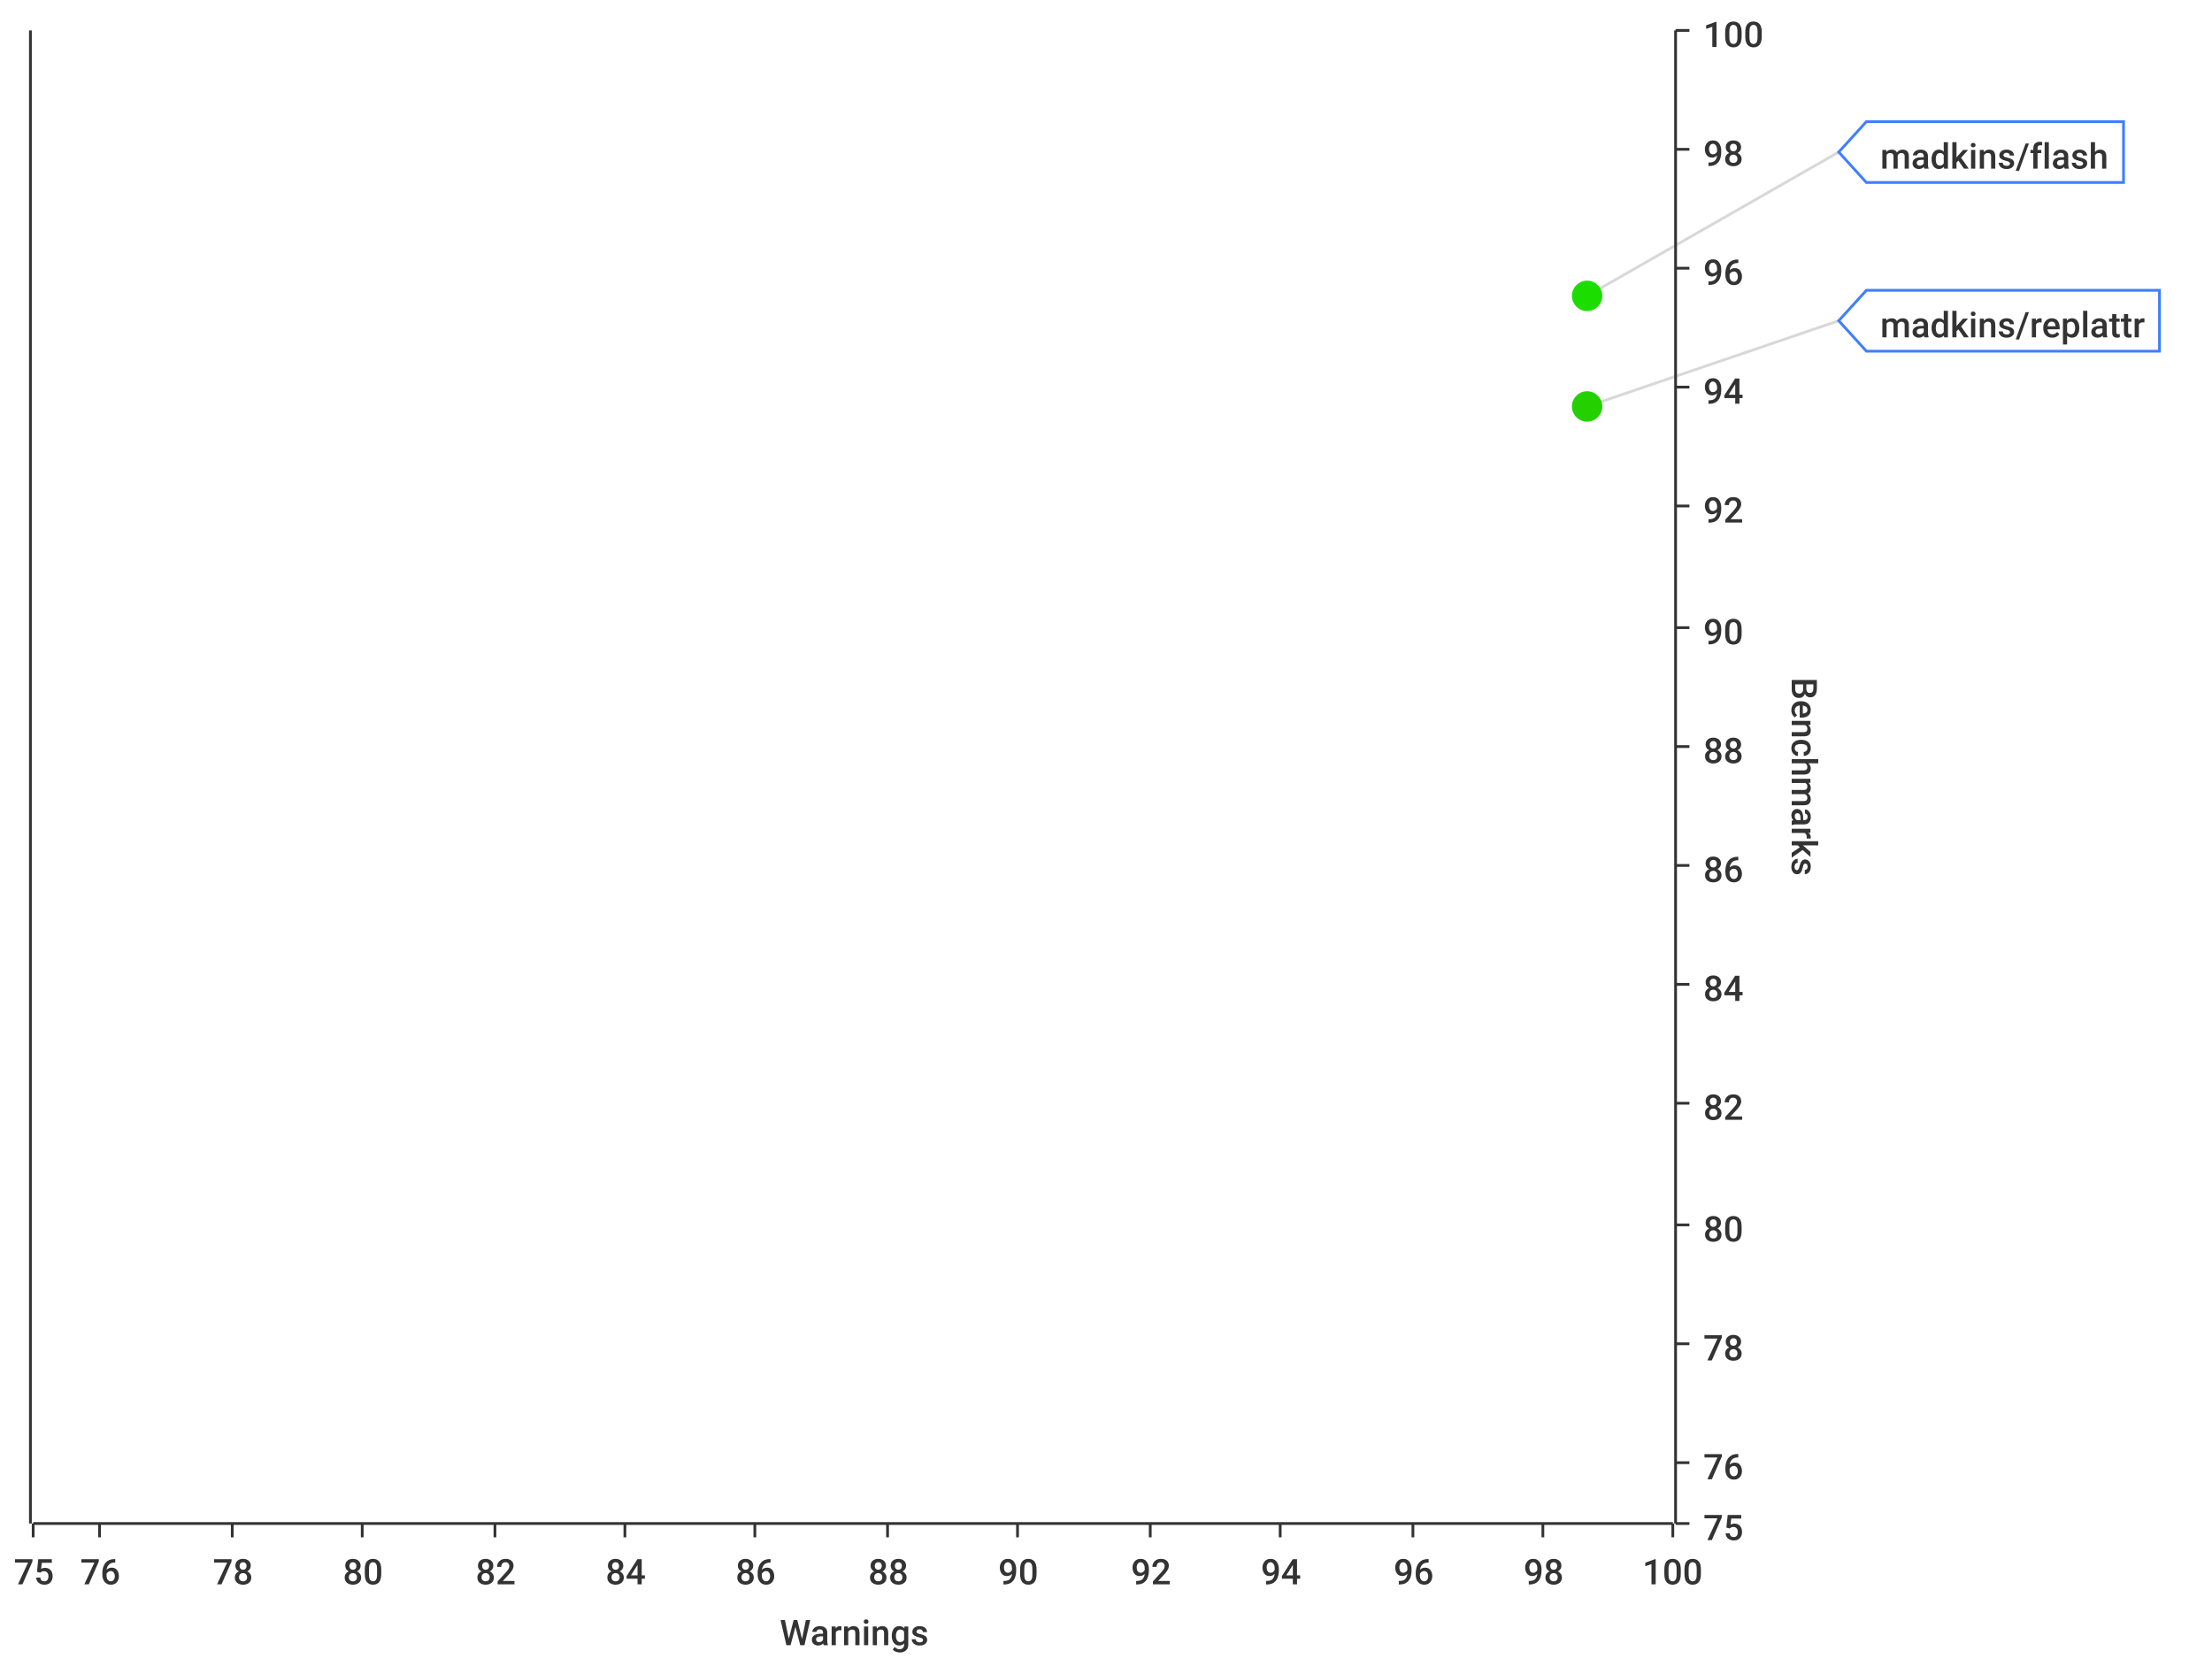
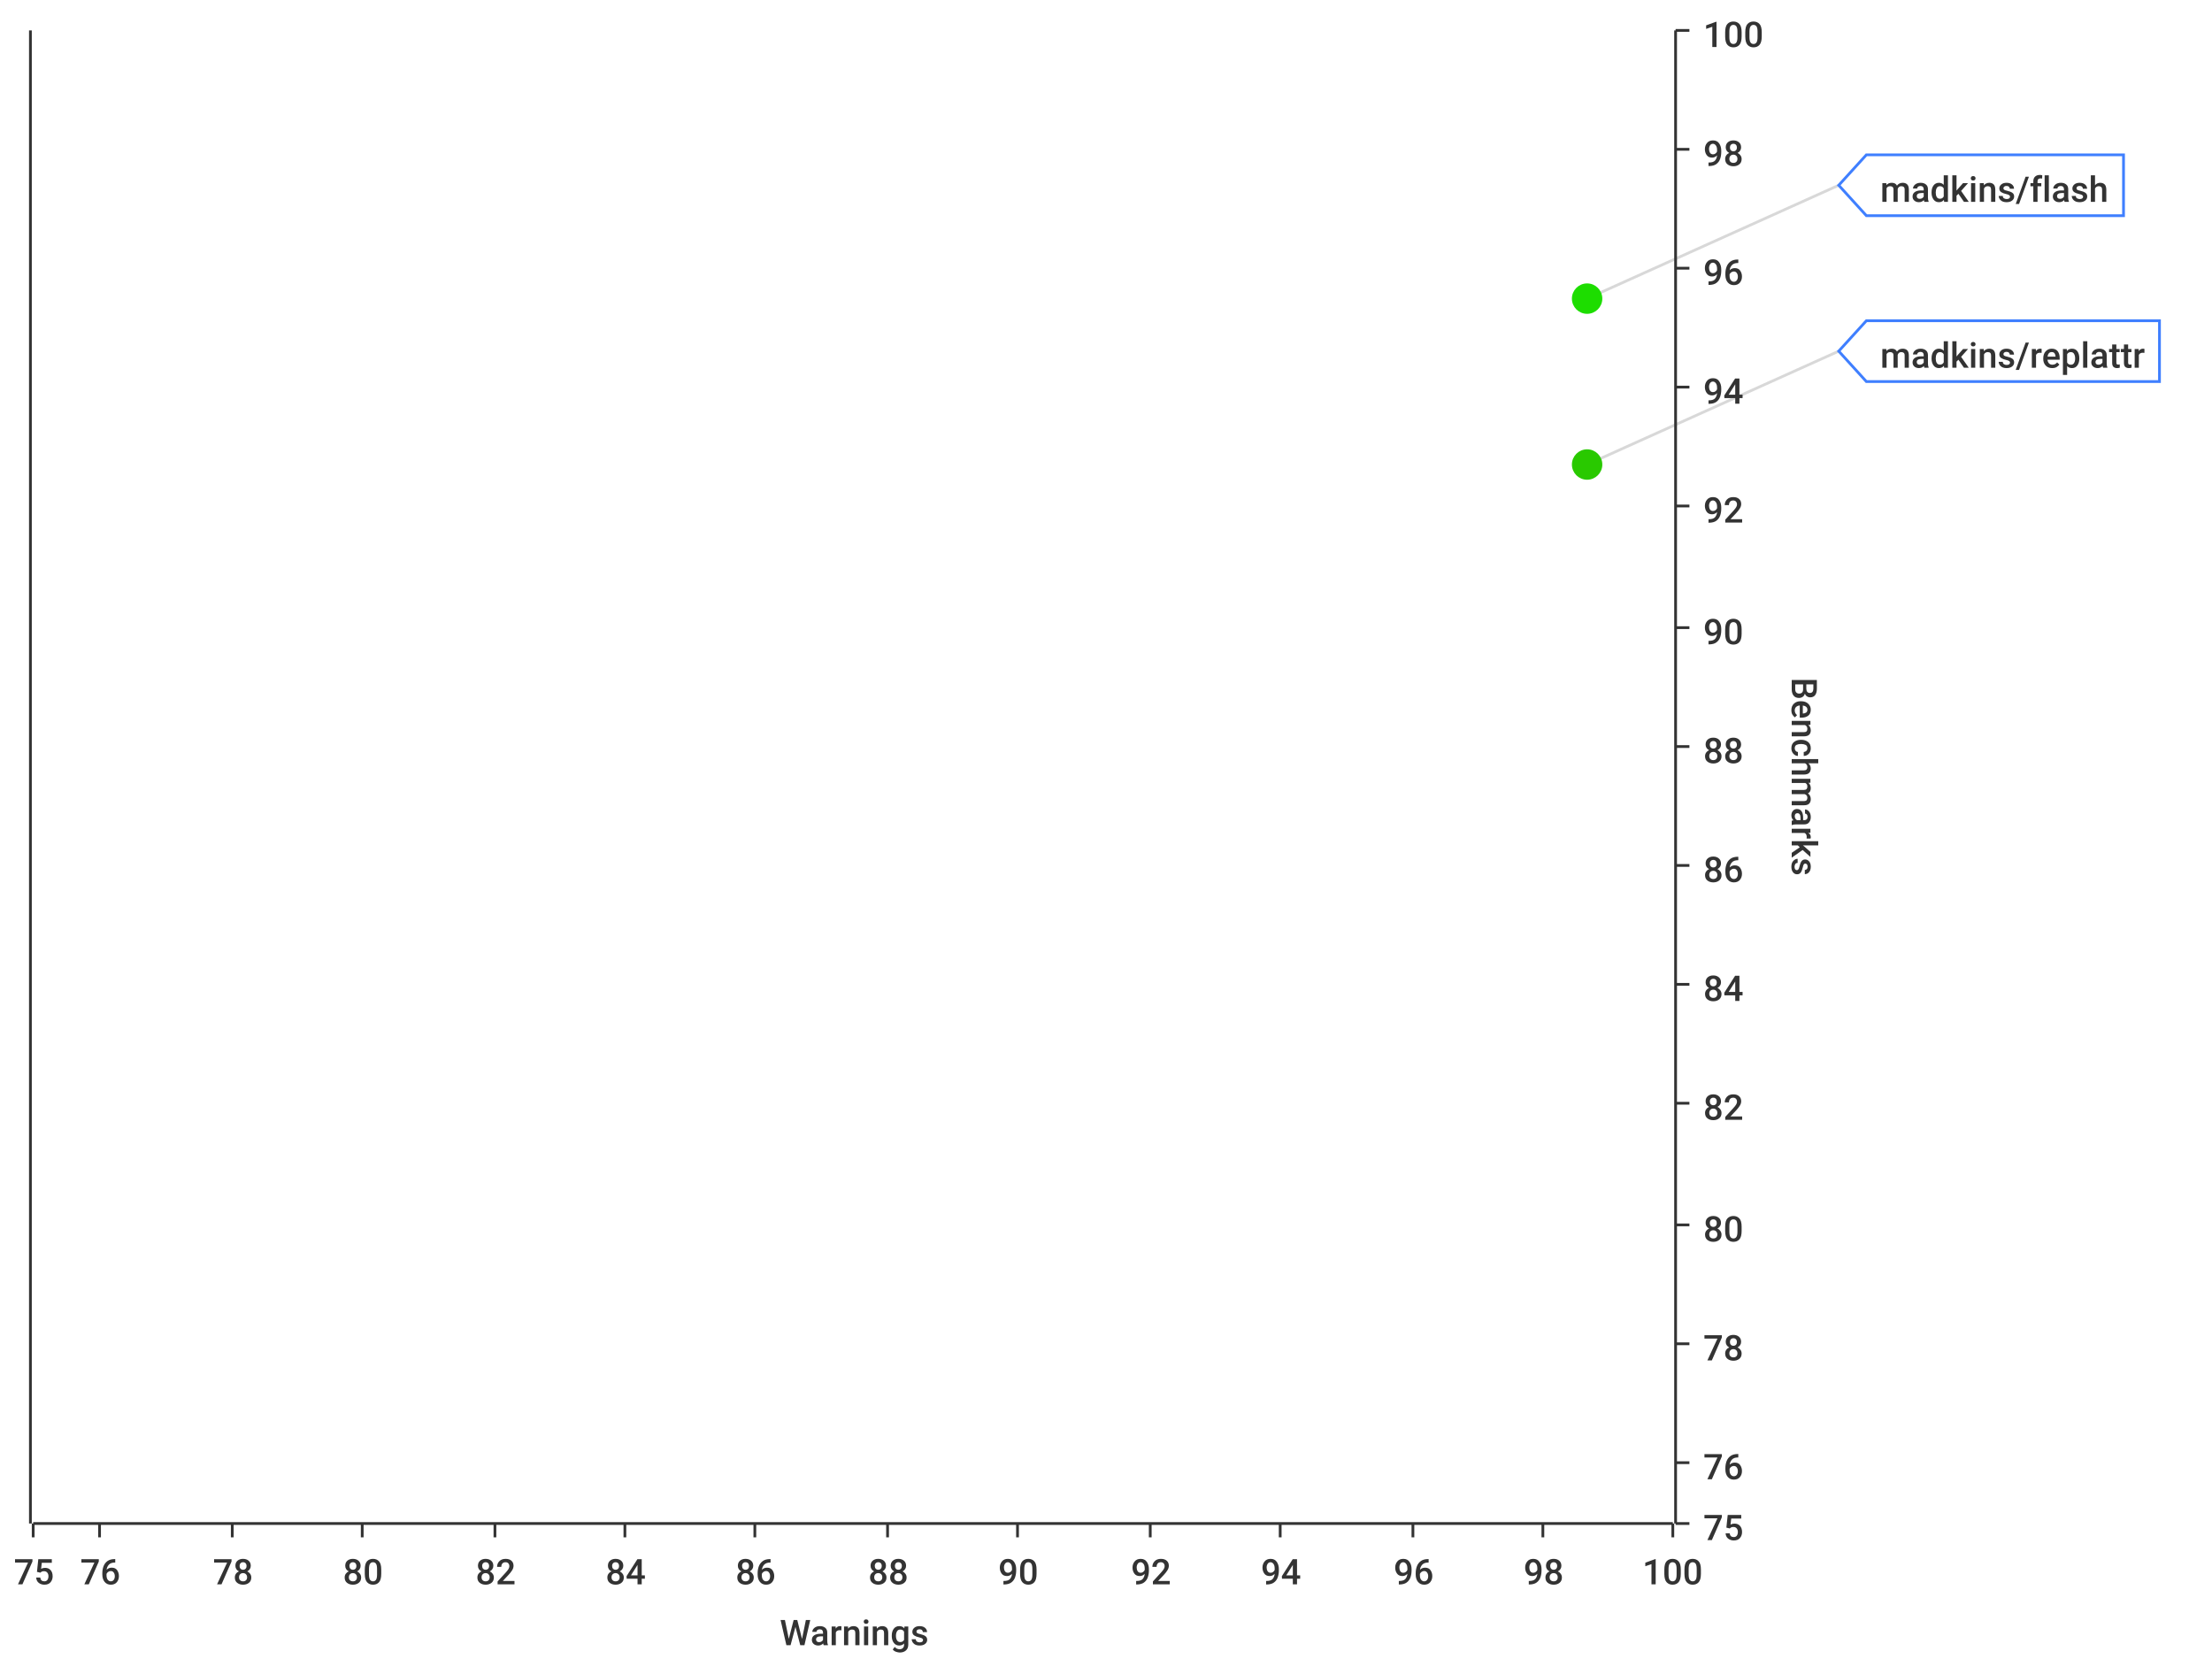
<svg xmlns="http://www.w3.org/2000/svg" width="800" height="600">\n<path d="M 0 0 L 800 0 L 800 600 L 0 600 L 0 0" style="stroke-width:0;stroke:rgba(255,255,255,1.0);fill:rgba(255,255,255,1.0)" />
  <path d="M 12 11 L 605 11 L 605 551 L 12 551 L 12 11" style="stroke-width:0;stroke:rgba(255,255,255,1.0);fill:rgba(255,255,255,1.0)" />
  <path d="M 12 551 L 605 551" style="stroke-width:1;stroke:rgba(51,51,51,1.0);fill:none" />
  <path d="M 12 551 L 12 556" style="stroke-width:1;stroke:rgba(51,51,51,1.0);fill:none" />
  <text x="5" y="573" style="stroke-width:0;stroke:none;fill:rgba(51,51,51,1.0);font-size:12.8px;font-family:'Roboto Medium',sans-serif">75</text>
  <path d="M 36 551 L 36 556" style="stroke-width:1;stroke:rgba(51,51,51,1.0);fill:none" />
  <text x="29" y="573" style="stroke-width:0;stroke:none;fill:rgba(51,51,51,1.0);font-size:12.8px;font-family:'Roboto Medium',sans-serif">76</text>
  <path d="M 84 551 L 84 556" style="stroke-width:1;stroke:rgba(51,51,51,1.0);fill:none" />
  <text x="77" y="573" style="stroke-width:0;stroke:none;fill:rgba(51,51,51,1.0);font-size:12.8px;font-family:'Roboto Medium',sans-serif">78</text>
  <path d="M 131 551 L 131 556" style="stroke-width:1;stroke:rgba(51,51,51,1.0);fill:none" />
  <text x="124" y="573" style="stroke-width:0;stroke:none;fill:rgba(51,51,51,1.0);font-size:12.8px;font-family:'Roboto Medium',sans-serif">80</text>
  <path d="M 179 551 L 179 556" style="stroke-width:1;stroke:rgba(51,51,51,1.0);fill:none" />
  <text x="172" y="573" style="stroke-width:0;stroke:none;fill:rgba(51,51,51,1.0);font-size:12.8px;font-family:'Roboto Medium',sans-serif">82</text>
  <path d="M 226 551 L 226 556" style="stroke-width:1;stroke:rgba(51,51,51,1.0);fill:none" />
  <text x="219" y="573" style="stroke-width:0;stroke:none;fill:rgba(51,51,51,1.0);font-size:12.8px;font-family:'Roboto Medium',sans-serif">84</text>
  <path d="M 273 551 L 273 556" style="stroke-width:1;stroke:rgba(51,51,51,1.0);fill:none" />
  <text x="266" y="573" style="stroke-width:0;stroke:none;fill:rgba(51,51,51,1.0);font-size:12.8px;font-family:'Roboto Medium',sans-serif">86</text>
  <path d="M 321 551 L 321 556" style="stroke-width:1;stroke:rgba(51,51,51,1.0);fill:none" />
  <text x="314" y="573" style="stroke-width:0;stroke:none;fill:rgba(51,51,51,1.0);font-size:12.8px;font-family:'Roboto Medium',sans-serif">88</text>
  <path d="M 368 551 L 368 556" style="stroke-width:1;stroke:rgba(51,51,51,1.0);fill:none" />
  <text x="361" y="573" style="stroke-width:0;stroke:none;fill:rgba(51,51,51,1.0);font-size:12.8px;font-family:'Roboto Medium',sans-serif">90</text>
  <path d="M 416 551 L 416 556" style="stroke-width:1;stroke:rgba(51,51,51,1.0);fill:none" />
  <text x="409" y="573" style="stroke-width:0;stroke:none;fill:rgba(51,51,51,1.0);font-size:12.8px;font-family:'Roboto Medium',sans-serif">92</text>
  <path d="M 463 551 L 463 556" style="stroke-width:1;stroke:rgba(51,51,51,1.0);fill:none" />
  <text x="456" y="573" style="stroke-width:0;stroke:none;fill:rgba(51,51,51,1.0);font-size:12.8px;font-family:'Roboto Medium',sans-serif">94</text>
  <path d="M 511 551 L 511 556" style="stroke-width:1;stroke:rgba(51,51,51,1.0);fill:none" />
  <text x="504" y="573" style="stroke-width:0;stroke:none;fill:rgba(51,51,51,1.0);font-size:12.8px;font-family:'Roboto Medium',sans-serif">96</text>
  <path d="M 558 551 L 558 556" style="stroke-width:1;stroke:rgba(51,51,51,1.0);fill:none" />
  <text x="551" y="573" style="stroke-width:0;stroke:none;fill:rgba(51,51,51,1.0);font-size:12.8px;font-family:'Roboto Medium',sans-serif">98</text>
  <path d="M 605 551 L 605 556" style="stroke-width:1;stroke:rgba(51,51,51,1.0);fill:none" />
  <text x="594" y="573" style="stroke-width:0;stroke:none;fill:rgba(51,51,51,1.0);font-size:12.8px;font-family:'Roboto Medium',sans-serif">100</text>
  <text x="282" y="595" style="stroke-width:0;stroke:none;fill:rgba(51,51,51,1.0);font-size:12.8px;font-family:'Roboto Medium',sans-serif">Warnings</text>
  <path d="M 36 551 L 36 11" style="stroke-width:0;stroke:none;fill:none" />
  <path d="M 84 551 L 84 11" style="stroke-width:0;stroke:none;fill:none" />
  <path d="M 131 551 L 131 11" style="stroke-width:0;stroke:none;fill:none" />
  <path d="M 179 551 L 179 11" style="stroke-width:0;stroke:none;fill:none" />
  <path d="M 226 551 L 226 11" style="stroke-width:0;stroke:none;fill:none" />
  <path d="M 273 551 L 273 11" style="stroke-width:0;stroke:none;fill:none" />
  <path d="M 321 551 L 321 11" style="stroke-width:0;stroke:none;fill:none" />
  <path d="M 368 551 L 368 11" style="stroke-width:0;stroke:none;fill:none" />
  <path d="M 416 551 L 416 11" style="stroke-width:0;stroke:none;fill:none" />
  <path d="M 463 551 L 463 11" style="stroke-width:0;stroke:none;fill:none" />
  <path d="M 511 551 L 511 11" style="stroke-width:0;stroke:none;fill:none" />
  <path d="M 558 551 L 558 11" style="stroke-width:0;stroke:none;fill:none" />
  <path d="M 606 551 L 606 11" style="stroke-width:1;stroke:rgba(51,51,51,1.0);fill:none" />
  <path d="M 606 551 L 611 551" style="stroke-width:1;stroke:rgba(51,51,51,1.0);fill:none" />
  <text x="616" y="557" style="stroke-width:0;stroke:none;fill:rgba(51,51,51,1.0);font-size:12.8px;font-family:'Roboto Medium',sans-serif">75</text>
  <path d="M 606 529 L 611 529" style="stroke-width:1;stroke:rgba(51,51,51,1.0);fill:none" />
  <text x="616" y="535" style="stroke-width:0;stroke:none;fill:rgba(51,51,51,1.0);font-size:12.8px;font-family:'Roboto Medium',sans-serif">76</text>
  <path d="M 606 486 L 611 486" style="stroke-width:1;stroke:rgba(51,51,51,1.0);fill:none" />
  <text x="616" y="492" style="stroke-width:0;stroke:none;fill:rgba(51,51,51,1.0);font-size:12.8px;font-family:'Roboto Medium',sans-serif">78</text>
  <path d="M 606 443 L 611 443" style="stroke-width:1;stroke:rgba(51,51,51,1.0);fill:none" />
  <text x="616" y="449" style="stroke-width:0;stroke:none;fill:rgba(51,51,51,1.0);font-size:12.8px;font-family:'Roboto Medium',sans-serif">80</text>
  <path d="M 606 399 L 611 399" style="stroke-width:1;stroke:rgba(51,51,51,1.0);fill:none" />
  <text x="616" y="405" style="stroke-width:0;stroke:none;fill:rgba(51,51,51,1.0);font-size:12.8px;font-family:'Roboto Medium',sans-serif">82</text>
  <path d="M 606 356 L 611 356" style="stroke-width:1;stroke:rgba(51,51,51,1.0);fill:none" />
  <text x="616" y="362" style="stroke-width:0;stroke:none;fill:rgba(51,51,51,1.0);font-size:12.8px;font-family:'Roboto Medium',sans-serif">84</text>
  <path d="M 606 313 L 611 313" style="stroke-width:1;stroke:rgba(51,51,51,1.0);fill:none" />
  <text x="616" y="319" style="stroke-width:0;stroke:none;fill:rgba(51,51,51,1.0);font-size:12.8px;font-family:'Roboto Medium',sans-serif">86</text>
  <path d="M 606 270 L 611 270" style="stroke-width:1;stroke:rgba(51,51,51,1.0);fill:none" />
  <text x="616" y="276" style="stroke-width:0;stroke:none;fill:rgba(51,51,51,1.0);font-size:12.8px;font-family:'Roboto Medium',sans-serif">88</text>
  <path d="M 606 227 L 611 227" style="stroke-width:1;stroke:rgba(51,51,51,1.0);fill:none" />
  <text x="616" y="233" style="stroke-width:0;stroke:none;fill:rgba(51,51,51,1.0);font-size:12.8px;font-family:'Roboto Medium',sans-serif">90</text>
  <path d="M 606 183 L 611 183" style="stroke-width:1;stroke:rgba(51,51,51,1.0);fill:none" />
  <text x="616" y="189" style="stroke-width:0;stroke:none;fill:rgba(51,51,51,1.0);font-size:12.8px;font-family:'Roboto Medium',sans-serif">92</text>
  <path d="M 606 140 L 611 140" style="stroke-width:1;stroke:rgba(51,51,51,1.0);fill:none" />
  <text x="616" y="146" style="stroke-width:0;stroke:none;fill:rgba(51,51,51,1.0);font-size:12.8px;font-family:'Roboto Medium',sans-serif">94</text>
  <path d="M 606 97 L 611 97" style="stroke-width:1;stroke:rgba(51,51,51,1.0);fill:none" />
  <text x="616" y="103" style="stroke-width:0;stroke:none;fill:rgba(51,51,51,1.0);font-size:12.8px;font-family:'Roboto Medium',sans-serif">96</text>
  <path d="M 606 54 L 611 54" style="stroke-width:1;stroke:rgba(51,51,51,1.0);fill:none" />
  <text x="616" y="60" style="stroke-width:0;stroke:none;fill:rgba(51,51,51,1.0);font-size:12.8px;font-family:'Roboto Medium',sans-serif">98</text>
  <path d="M 606 11 L 611 11" style="stroke-width:1;stroke:rgba(51,51,51,1.0);fill:none" />
  <text x="616" y="17" style="stroke-width:0;stroke:none;fill:rgba(51,51,51,1.0);font-size:12.8px;font-family:'Roboto Medium',sans-serif">100</text>
  <text x="648" y="245" style="stroke-width:0;stroke:none;fill:rgba(51,51,51,1.0);font-size:12.8px;font-family:'Roboto Medium',sans-serif" transform="rotate(90.00,648,245)">Benchmarks</text>
  <path d="M 12 2171 L 605 2171" style="stroke-width:0;stroke:none;fill:none" />
  <path d="M 12 529 L 605 529" style="stroke-width:0;stroke:none;fill:none" />
  <path d="M 12 486 L 605 486" style="stroke-width:0;stroke:none;fill:none" />
  <path d="M 12 443 L 605 443" style="stroke-width:0;stroke:none;fill:none" />
  <path d="M 12 399 L 605 399" style="stroke-width:0;stroke:none;fill:none" />
  <path d="M 12 356 L 605 356" style="stroke-width:0;stroke:none;fill:none" />
  <path d="M 12 313 L 605 313" style="stroke-width:0;stroke:none;fill:none" />
  <path d="M 12 270 L 605 270" style="stroke-width:0;stroke:none;fill:none" />
  <path d="M 12 227 L 605 227" style="stroke-width:0;stroke:none;fill:none" />
  <path d="M 12 183 L 605 183" style="stroke-width:0;stroke:none;fill:none" />
  <path d="M 12 140 L 605 140" style="stroke-width:0;stroke:none;fill:none" />
  <path d="M 12 97 L 605 97" style="stroke-width:0;stroke:none;fill:none" />
  <path d="M 12 54 L 605 54" style="stroke-width:0;stroke:none;fill:none" />
  <path d="M 11 551 L 11 11" style="stroke-width:1;stroke:rgba(51,51,51,1.0);fill:none" />
  <path d="M 11 -9223372036854775257 L 6 -9223372036854775257" style="stroke-width:1;stroke:rgba(51,51,51,1.0);fill:none" />
  <text x="-25" y="-9223372036854775251" style="stroke-width:0;stroke:none;fill:rgba(51,51,51,1.0);font-size:12.8px;font-family:'Roboto Medium',sans-serif">0.00</text>
  <path d="M 11 -9223372036854775257 L 6 -9223372036854775257" style="stroke-width:1;stroke:rgba(51,51,51,1.0);fill:none" />
  <text x="-25" y="-9223372036854775251" style="stroke-width:0;stroke:none;fill:rgba(51,51,51,1.0);font-size:12.8px;font-family:'Roboto Medium',sans-serif">0.00</text>
  <path d="M 11 -9223372036854775257 L 6 -9223372036854775257" style="stroke-width:1;stroke:rgba(51,51,51,1.0);fill:none" />
  <text x="-25" y="-9223372036854775251" style="stroke-width:0;stroke:none;fill:rgba(51,51,51,1.0);font-size:12.8px;font-family:'Roboto Medium',sans-serif">0.00</text>
  <path d="M 11 -9223372036854775257 L 6 -9223372036854775257" style="stroke-width:1;stroke:rgba(51,51,51,1.0);fill:none" />
  <text x="-25" y="-9223372036854775251" style="stroke-width:0;stroke:none;fill:rgba(51,51,51,1.0);font-size:12.8px;font-family:'Roboto Medium',sans-serif">0.00</text>
  <path d="M 11 -9223372036854775257 L 6 -9223372036854775257" style="stroke-width:1;stroke:rgba(51,51,51,1.0);fill:none" />
  <text x="-25" y="-9223372036854775251" style="stroke-width:0;stroke:none;fill:rgba(51,51,51,1.0);font-size:12.8px;font-family:'Roboto Medium',sans-serif">0.00</text>
  <path d="M 11 -9223372036854775257 L 6 -9223372036854775257" style="stroke-width:1;stroke:rgba(51,51,51,1.0);fill:none" />
  <text x="-25" y="-9223372036854775251" style="stroke-width:0;stroke:none;fill:rgba(51,51,51,1.0);font-size:12.8px;font-family:'Roboto Medium',sans-serif">0.00</text>
  <path d="M 11 -9223372036854775257 L 6 -9223372036854775257" style="stroke-width:1;stroke:rgba(51,51,51,1.0);fill:none" />
  <text x="-25" y="-9223372036854775251" style="stroke-width:0;stroke:none;fill:rgba(51,51,51,1.0);font-size:12.8px;font-family:'Roboto Medium',sans-serif">0.00</text>
  <path d="M 11 -9223372036854775257 L 6 -9223372036854775257" style="stroke-width:1;stroke:rgba(51,51,51,1.0);fill:none" />
  <text x="-25" y="-9223372036854775251" style="stroke-width:0;stroke:none;fill:rgba(51,51,51,1.0);font-size:12.8px;font-family:'Roboto Medium',sans-serif">0.00</text>
  <path d="M 11 -9223372036854775257 L 6 -9223372036854775257" style="stroke-width:1;stroke:rgba(51,51,51,1.0);fill:none" />
  <text x="-25" y="-9223372036854775251" style="stroke-width:0;stroke:none;fill:rgba(51,51,51,1.0);font-size:12.8px;font-family:'Roboto Medium',sans-serif">0.00</text>
  <path d="M 11 -9223372036854775257 L 6 -9223372036854775257" style="stroke-width:1;stroke:rgba(51,51,51,1.0);fill:none" />
  <text x="-25" y="-9223372036854775251" style="stroke-width:0;stroke:none;fill:rgba(51,51,51,1.0);font-size:12.8px;font-family:'Roboto Medium',sans-serif">0.00</text>
  <path d="M 11 -9223372036854775257 L 6 -9223372036854775257" style="stroke-width:1;stroke:rgba(51,51,51,1.0);fill:none" />
  <text x="-25" y="-9223372036854775251" style="stroke-width:0;stroke:none;fill:rgba(51,51,51,1.0);font-size:12.8px;font-family:'Roboto Medium',sans-serif">0.00</text>
  <path d="M 11 -9223372036854775257 L 6 -9223372036854775257" style="stroke-width:1;stroke:rgba(51,51,51,1.0);fill:none" />
  <text x="-25" y="-9223372036854775251" style="stroke-width:0;stroke:none;fill:rgba(51,51,51,1.0);font-size:12.8px;font-family:'Roboto Medium',sans-serif">0.00</text>
  <path d="M 11 -9223372036854775257 L 6 -9223372036854775257" style="stroke-width:1;stroke:rgba(51,51,51,1.0);fill:none" />
  <text x="-25" y="-9223372036854775251" style="stroke-width:0;stroke:none;fill:rgba(51,51,51,1.0);font-size:12.8px;font-family:'Roboto Medium',sans-serif">0.00</text>
  <path d="M 11 -9223372036854775257 L 6 -9223372036854775257" style="stroke-width:1;stroke:rgba(51,51,51,1.0);fill:none" />
  <text x="-25" y="-9223372036854775251" style="stroke-width:0;stroke:none;fill:rgba(51,51,51,1.0);font-size:12.8px;font-family:'Roboto Medium',sans-serif">0.00</text>
  <path d="M 11 -9223372036854775257 L 6 -9223372036854775257" style="stroke-width:1;stroke:rgba(51,51,51,1.0);fill:none" />
  <text x="-25" y="-9223372036854775251" style="stroke-width:0;stroke:none;fill:rgba(51,51,51,1.0);font-size:12.8px;font-family:'Roboto Medium',sans-serif">0.00</text>
  <path d="M 12 -9223372036854775257 L 605 -9223372036854775257" style="stroke-width:0;stroke:none;fill:none" />
  <path d="M 12 -9223372036854775257 L 605 -9223372036854775257" style="stroke-width:0;stroke:none;fill:none" />
  <path d="M 12 -9223372036854775257 L 605 -9223372036854775257" style="stroke-width:0;stroke:none;fill:none" />
  <path d="M 12 -9223372036854775257 L 605 -9223372036854775257" style="stroke-width:0;stroke:none;fill:none" />
  <path d="M 12 -9223372036854775257 L 605 -9223372036854775257" style="stroke-width:0;stroke:none;fill:none" />
  <path d="M 12 -9223372036854775257 L 605 -9223372036854775257" style="stroke-width:0;stroke:none;fill:none" />
  <path d="M 12 -9223372036854775257 L 605 -9223372036854775257" style="stroke-width:0;stroke:none;fill:none" />
  <path d="M 12 -9223372036854775257 L 605 -9223372036854775257" style="stroke-width:0;stroke:none;fill:none" />
  <path d="M 12 -9223372036854775257 L 605 -9223372036854775257" style="stroke-width:0;stroke:none;fill:none" />
  <path d="M 12 -9223372036854775257 L 605 -9223372036854775257" style="stroke-width:0;stroke:none;fill:none" />
  <path d="M 12 -9223372036854775257 L 605 -9223372036854775257" style="stroke-width:0;stroke:none;fill:none" />
  <path d="M 12 -9223372036854775257 L 605 -9223372036854775257" style="stroke-width:0;stroke:none;fill:none" />
  <path d="M 12 -9223372036854775257 L 605 -9223372036854775257" style="stroke-width:0;stroke:none;fill:none" />
  <path d="M 12 -9223372036854775257 L 605 -9223372036854775257" style="stroke-width:0;stroke:none;fill:none" />
-   <path d="M 574 107 L 665 55" style="stroke-width:1;stroke:rgba(63,63,63,0.2);fill:none" />
-   <path d="M 574 147 L 665 116" style="stroke-width:1;stroke:rgba(63,63,63,0.2);fill:none" />
-   <circle cx="574" cy="107" r="5" style="stroke-width:1;stroke:rgba(28,221,0,1.0);fill:rgba(28,221,0,1.0)" />
-   <path d="" style="stroke-width:1;stroke:rgba(28,221,0,1.0);fill:rgba(28,221,0,1.0)" />
-   <circle cx="574" cy="147" r="5" style="stroke-width:1;stroke:rgba(37,208,0,1.0);fill:rgba(37,208,0,1.0)" />
-   <path d="" style="stroke-width:1;stroke:rgba(37,208,0,1.0);fill:rgba(37,208,0,1.0)" />
-   <path d="M 665 55 L 675 44 L 768 44 L 768 66 L 675 66 L 665 55 Z" style="stroke-width:1;stroke:rgba(63,127,255,1.0);fill:rgba(255,255,255,1.0)" />
-   <text x="680" y="61" style="stroke-width:0;stroke:none;fill:rgba(51,51,51,1.0);font-size:12.8px;font-family:'Roboto Medium',sans-serif">madkins/flash</text>
-   <path d="M 665 116 L 675 105 L 781 105 L 781 127 L 675 127 L 665 116 Z" style="stroke-width:1;stroke:rgba(63,127,255,1.0);fill:rgba(255,255,255,1.0)" />
-   <text x="680" y="122" style="stroke-width:0;stroke:none;fill:rgba(51,51,51,1.0);font-size:12.8px;font-family:'Roboto Medium',sans-serif">madkins/replattr</text>
+   <path d="M 574 108 L 665 67" style="stroke-width:1;stroke:rgba(63,63,63,0.2);fill:none" />
+   <path d="M 574 168 L 665 127" style="stroke-width:1;stroke:rgba(63,63,63,0.2);fill:none" />
+   <circle cx="574" cy="108" r="5" style="stroke-width:1;stroke:rgba(29,221,0,1.0);fill:rgba(29,221,0,1.0)" />
+   <path d="" style="stroke-width:1;stroke:rgba(29,221,0,1.0);fill:rgba(29,221,0,1.0)" />
+   <circle cx="574" cy="168" r="5" style="stroke-width:1;stroke:rgba(41,201,0,1.0);fill:rgba(41,201,0,1.0)" />
+   <path d="" style="stroke-width:1;stroke:rgba(41,201,0,1.0);fill:rgba(41,201,0,1.0)" />
+   <path d="M 665 67 L 675 56 L 768 56 L 768 78 L 675 78 L 665 67 Z" style="stroke-width:1;stroke:rgba(63,127,255,1.0);fill:rgba(255,255,255,1.0)" />
+   <text x="680" y="73" style="stroke-width:0;stroke:none;fill:rgba(51,51,51,1.0);font-size:12.8px;font-family:'Roboto Medium',sans-serif">madkins/flash</text>
+   <path d="M 665 127 L 675 116 L 781 116 L 781 138 L 675 138 L 665 127 Z" style="stroke-width:1;stroke:rgba(63,127,255,1.0);fill:rgba(255,255,255,1.0)" />
+   <text x="680" y="133" style="stroke-width:0;stroke:none;fill:rgba(51,51,51,1.0);font-size:12.8px;font-family:'Roboto Medium',sans-serif">madkins/replattr</text>
</svg>
